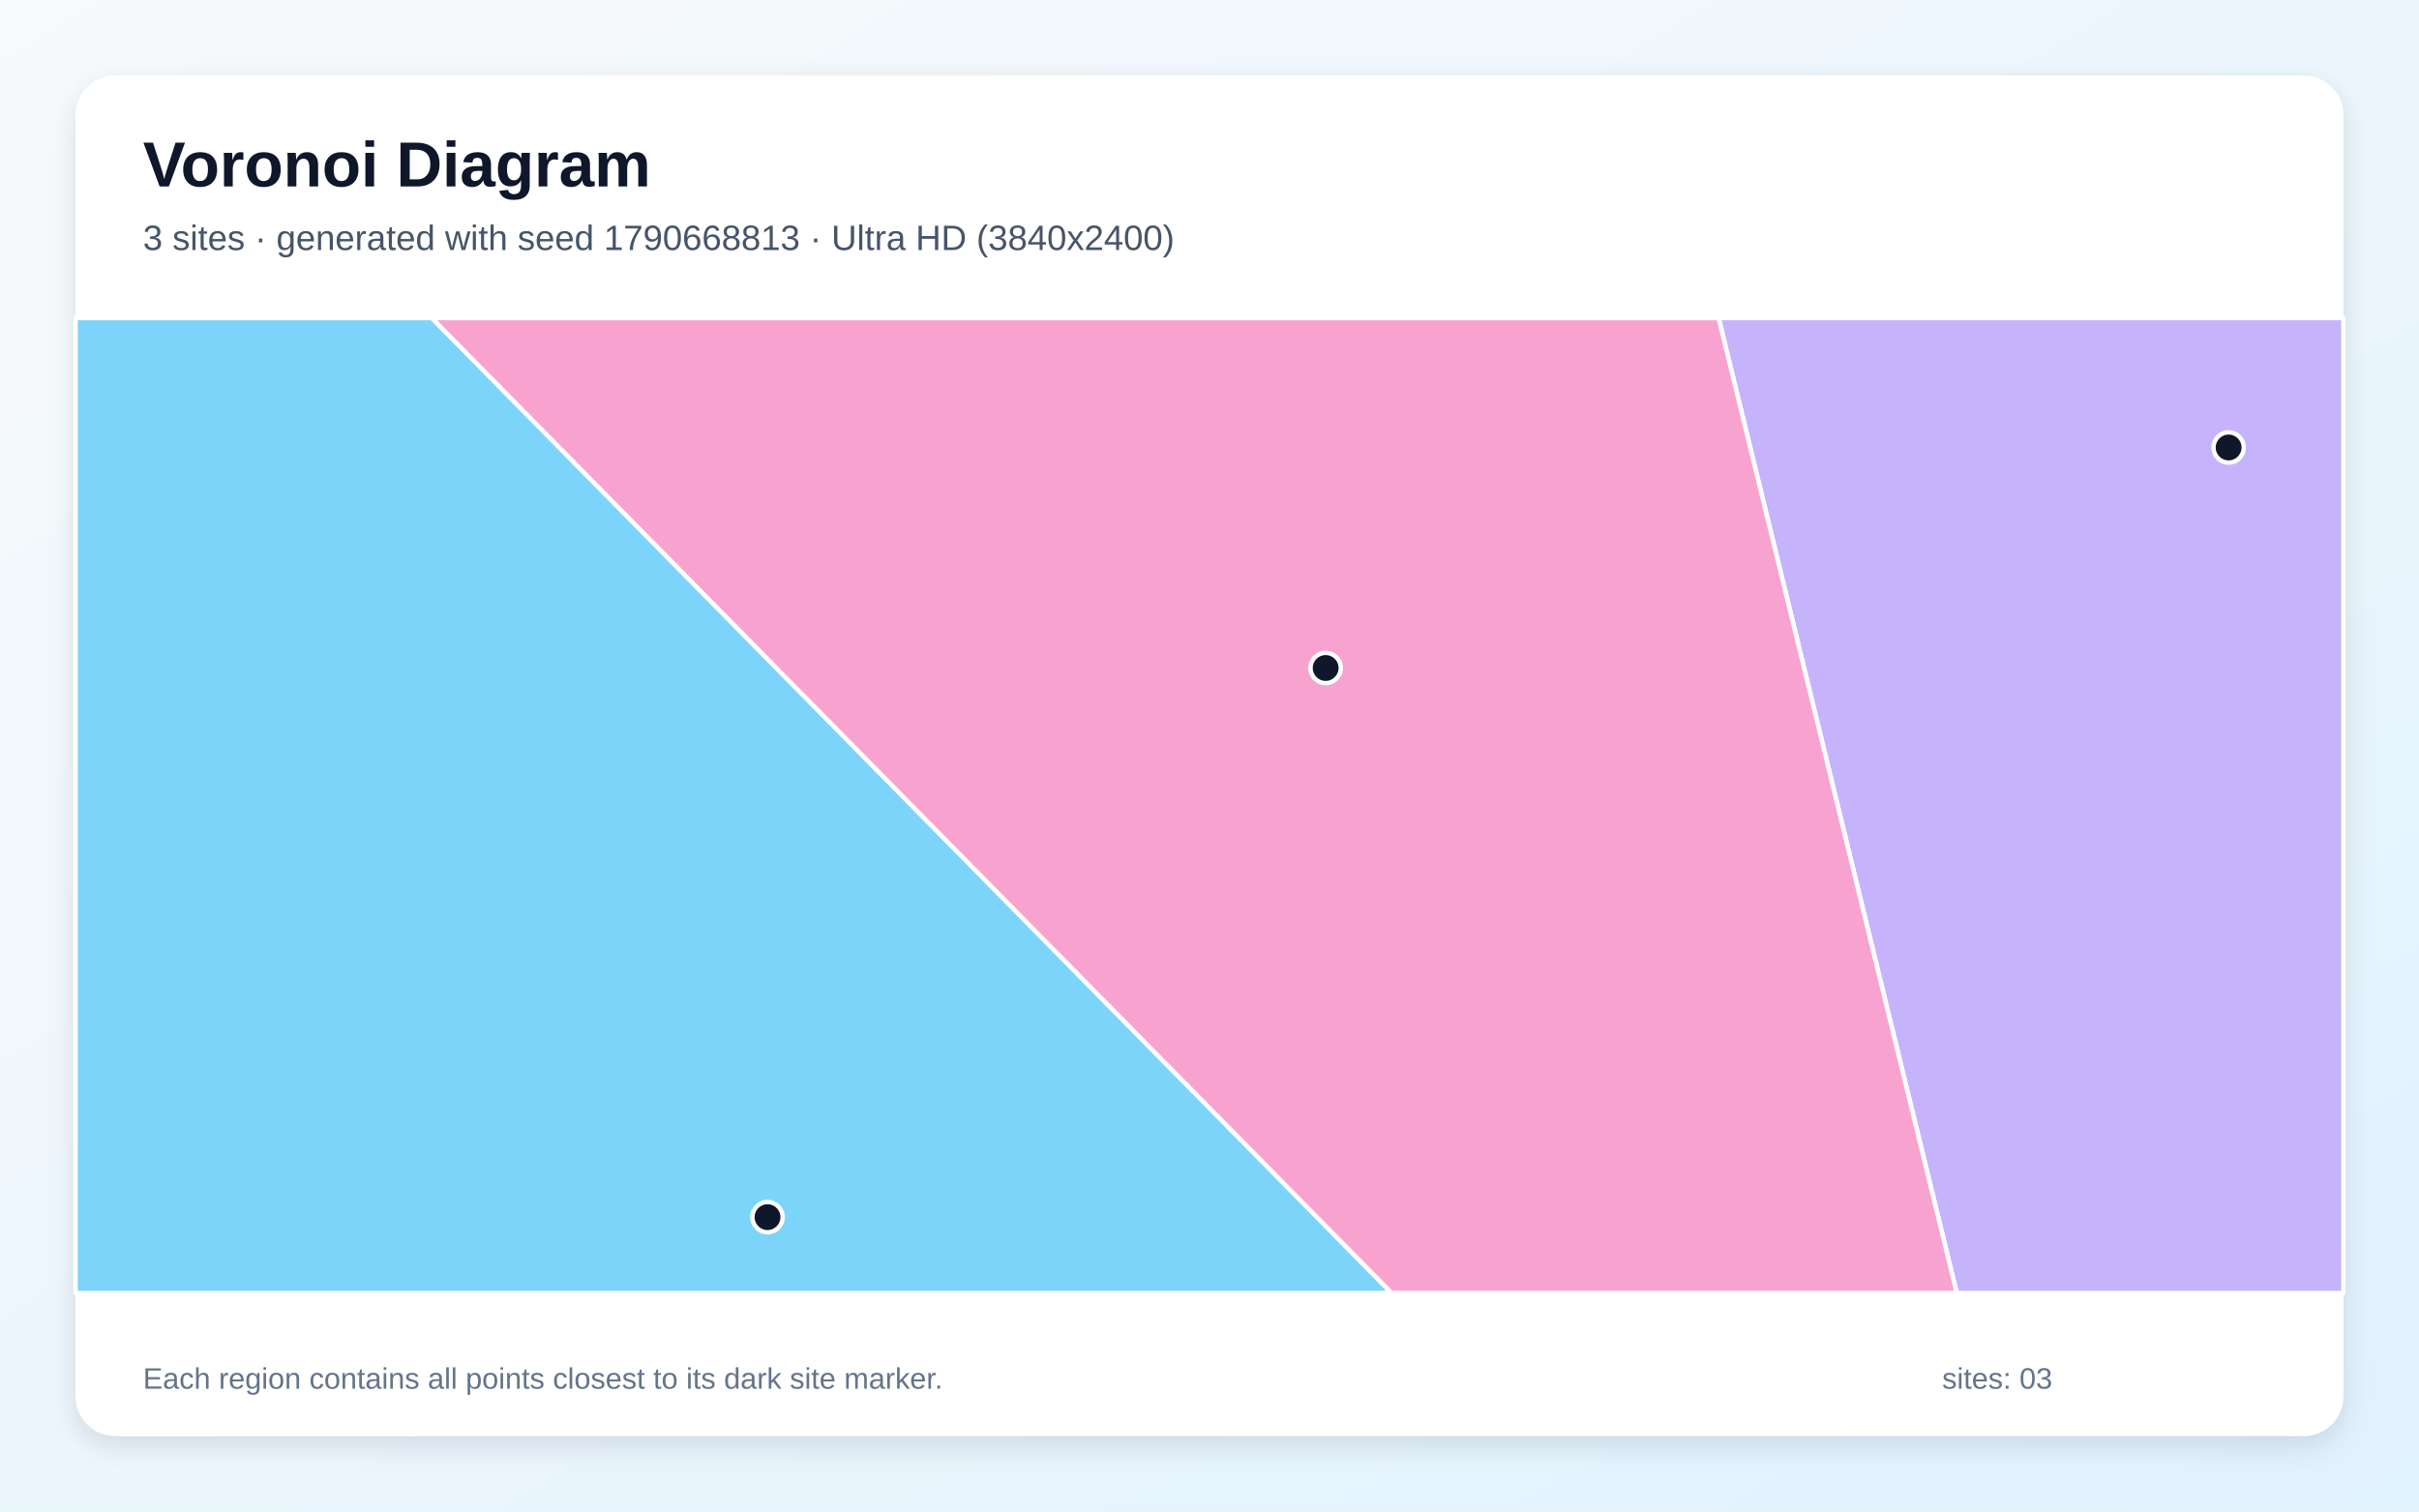
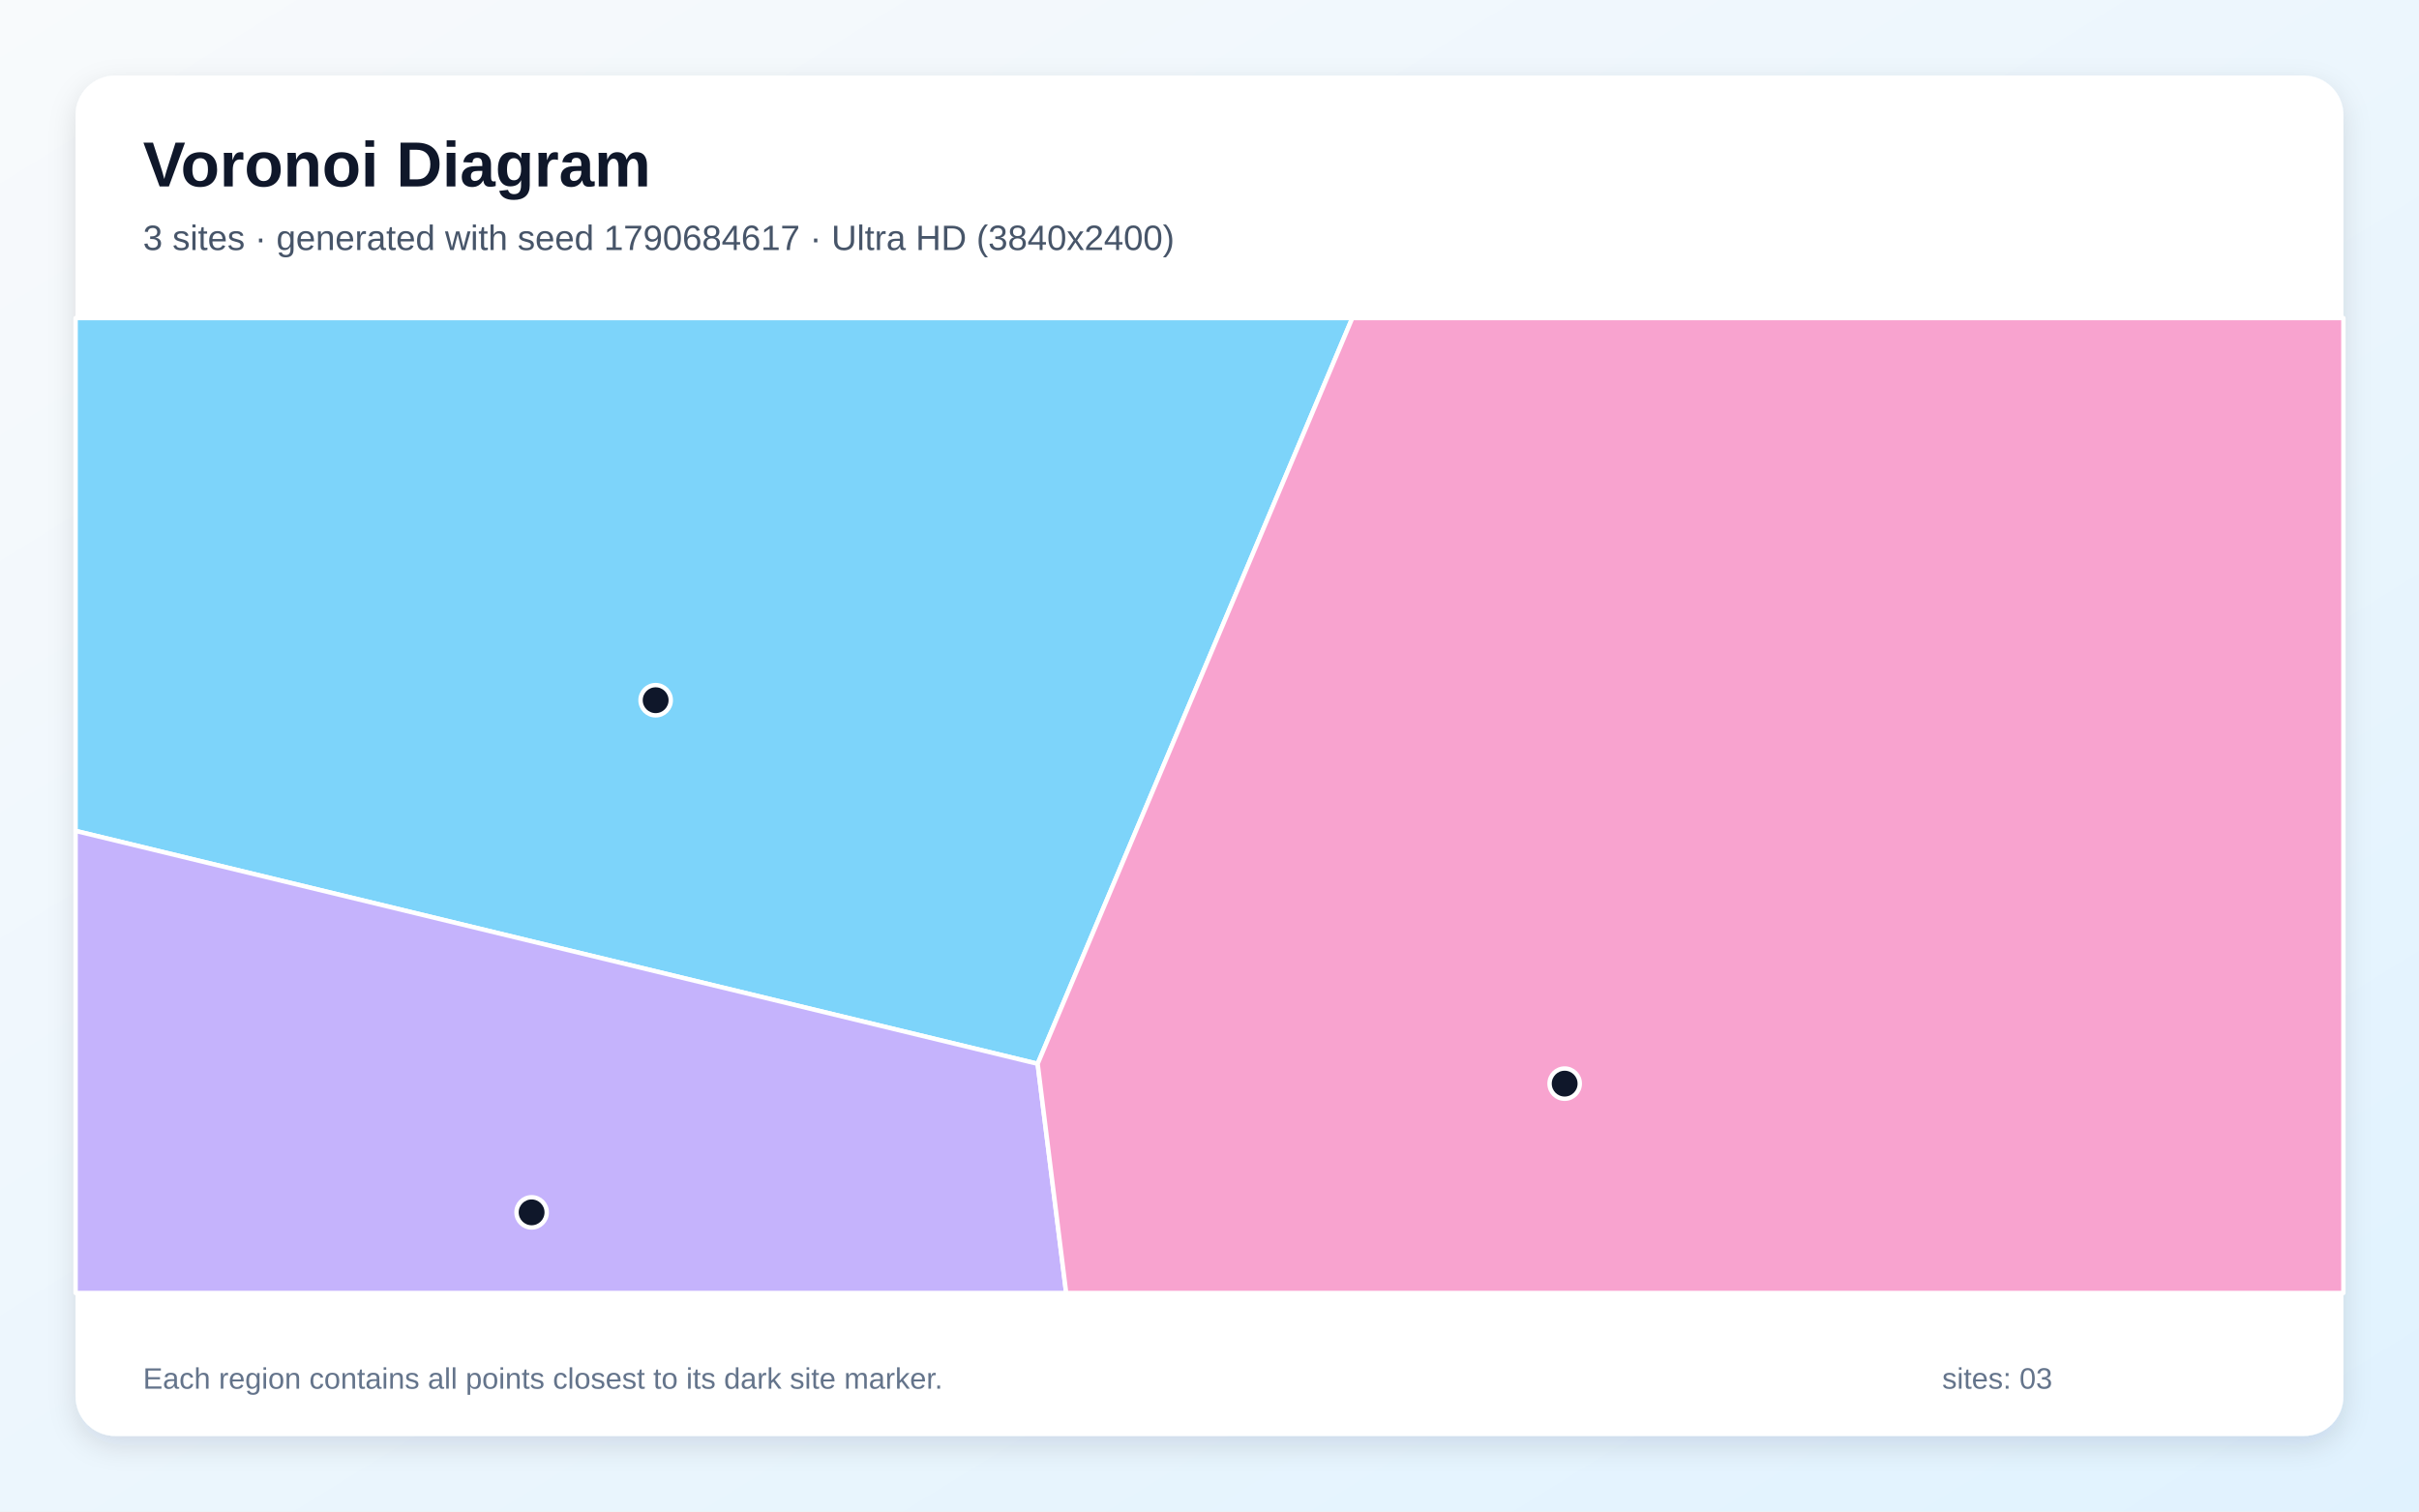
<svg xmlns="http://www.w3.org/2000/svg" width="3840" height="2400" viewBox="0 0 3840 2400" role="img" aria-labelledby="title description">
  <defs>
    <linearGradient id="background" x1="0" y1="0" x2="1" y2="1">
      <stop stop-color="#F8FAFC" />
      <stop offset="1" stop-color="#E0F2FE" />
    </linearGradient>
    <filter id="shadow" x="-5%" y="-5%" width="110%" height="110%">
      <feDropShadow dx="0" dy="15" stdDeviation="22" flood-color="#0F172A" flood-opacity=".12" />
    </filter>
  </defs>
  <rect width="3840" height="2400" fill="url(#background)" />
  <rect x="120" y="120" width="3600" height="2160" rx="63" fill="#FFFFFF" filter="url(#shadow)" />
  <g font-family="Arial, sans-serif">
    <text x="227" y="296" font-size="101" font-weight="700" fill="#0F172A">Voronoi Diagram</text>
-     <text x="227" y="397" font-size="56" fill="#475569">3 sites · generated with seed 1790668813 · Ultra HD (3840x2400)</text>
+     <text x="227" y="397" font-size="56" fill="#475569">3 sites · generated with seed 1790684617 · Ultra HD (3840x2400)</text>
  </g>
  <g stroke="#FFFFFF" stroke-width="7" stroke-linejoin="round">
-     <polygon points="120.0,505.0 685.6,505.0 2209.1,2053.0 120.0,2053.0" fill="#38BDF8" fill-opacity="0.65" />
-     <polygon points="2728.2,505.0 3720.0,505.0 3720.0,2053.0 3106.2,2053.0" fill="#A78BFA" fill-opacity="0.65" />
-     <polygon points="685.6,505.0 2728.2,505.0 3106.2,2053.0 2209.1,2053.0" fill="#F472B6" fill-opacity="0.65" />
+     <polygon points="1647.2,1689.1 120.0,1319.3 120.0,505.0 2146.7,505.0" fill="#38BDF8" fill-opacity="0.65" />
+     <polygon points="120.0,1319.3 1647.2,1689.1 1692.5,2053.0 120.0,2053.0" fill="#A78BFA" fill-opacity="0.65" />
+     <polygon points="1647.2,1689.1 2146.7,505.0 3720.0,505.0 3720.0,2053.0 1692.5,2053.0" fill="#F472B6" fill-opacity="0.65" />
  </g>
  <g>
-     <circle cx="1218.4" cy="1932.6" r="24" fill="#0F172A" stroke="#FFFFFF" stroke-width="7" />
-     <circle cx="3537.8" cy="710.5" r="24" fill="#0F172A" stroke="#FFFFFF" stroke-width="7" />
-     <circle cx="2104.4" cy="1060.6" r="24" fill="#0F172A" stroke="#FFFFFF" stroke-width="7" />
+     <circle cx="1040.8" cy="1111.8" r="24" fill="#0F172A" stroke="#FFFFFF" stroke-width="7" />
+     <circle cx="843.9" cy="1925.0" r="24" fill="#0F172A" stroke="#FFFFFF" stroke-width="7" />
+     <circle cx="2483.8" cy="1720.6" r="24" fill="#0F172A" stroke="#FFFFFF" stroke-width="7" />
  </g>
  <g font-family="Arial, sans-serif" font-size="47" fill="#64748B">
    <text x="227" y="2205">Each region contains all points closest to its dark site marker.</text>
    <text x="3083" y="2205">sites: 03</text>
  </g>
</svg>
